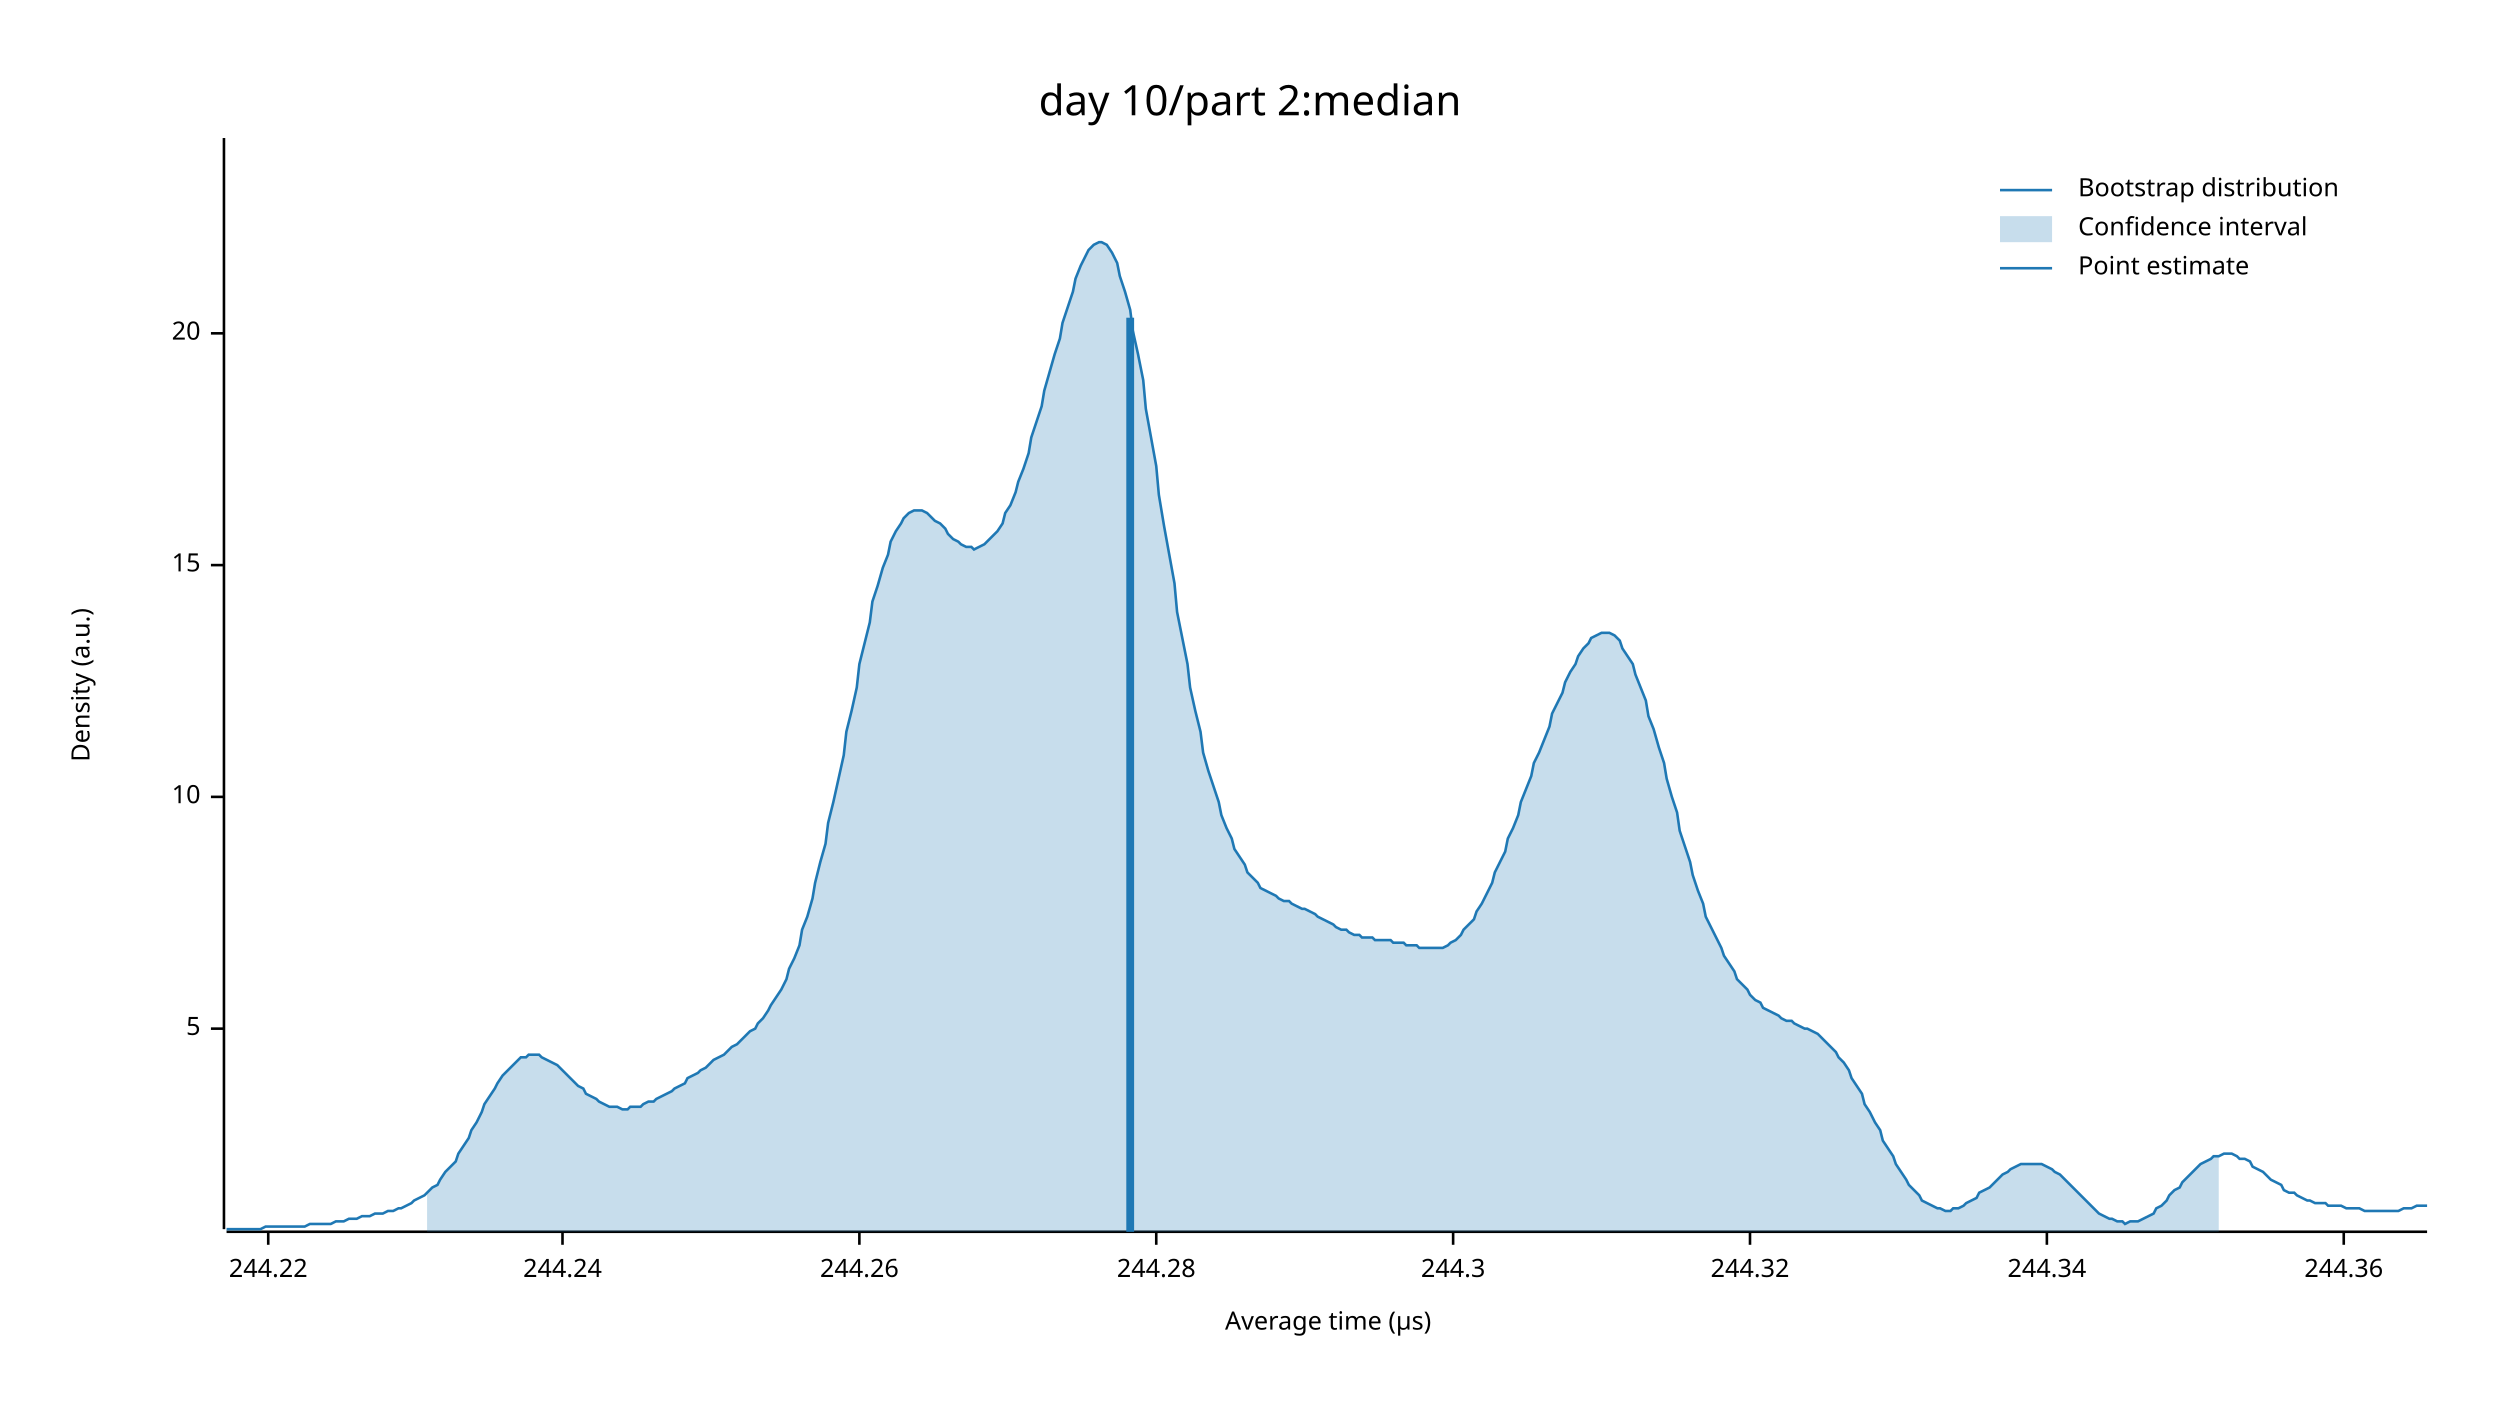
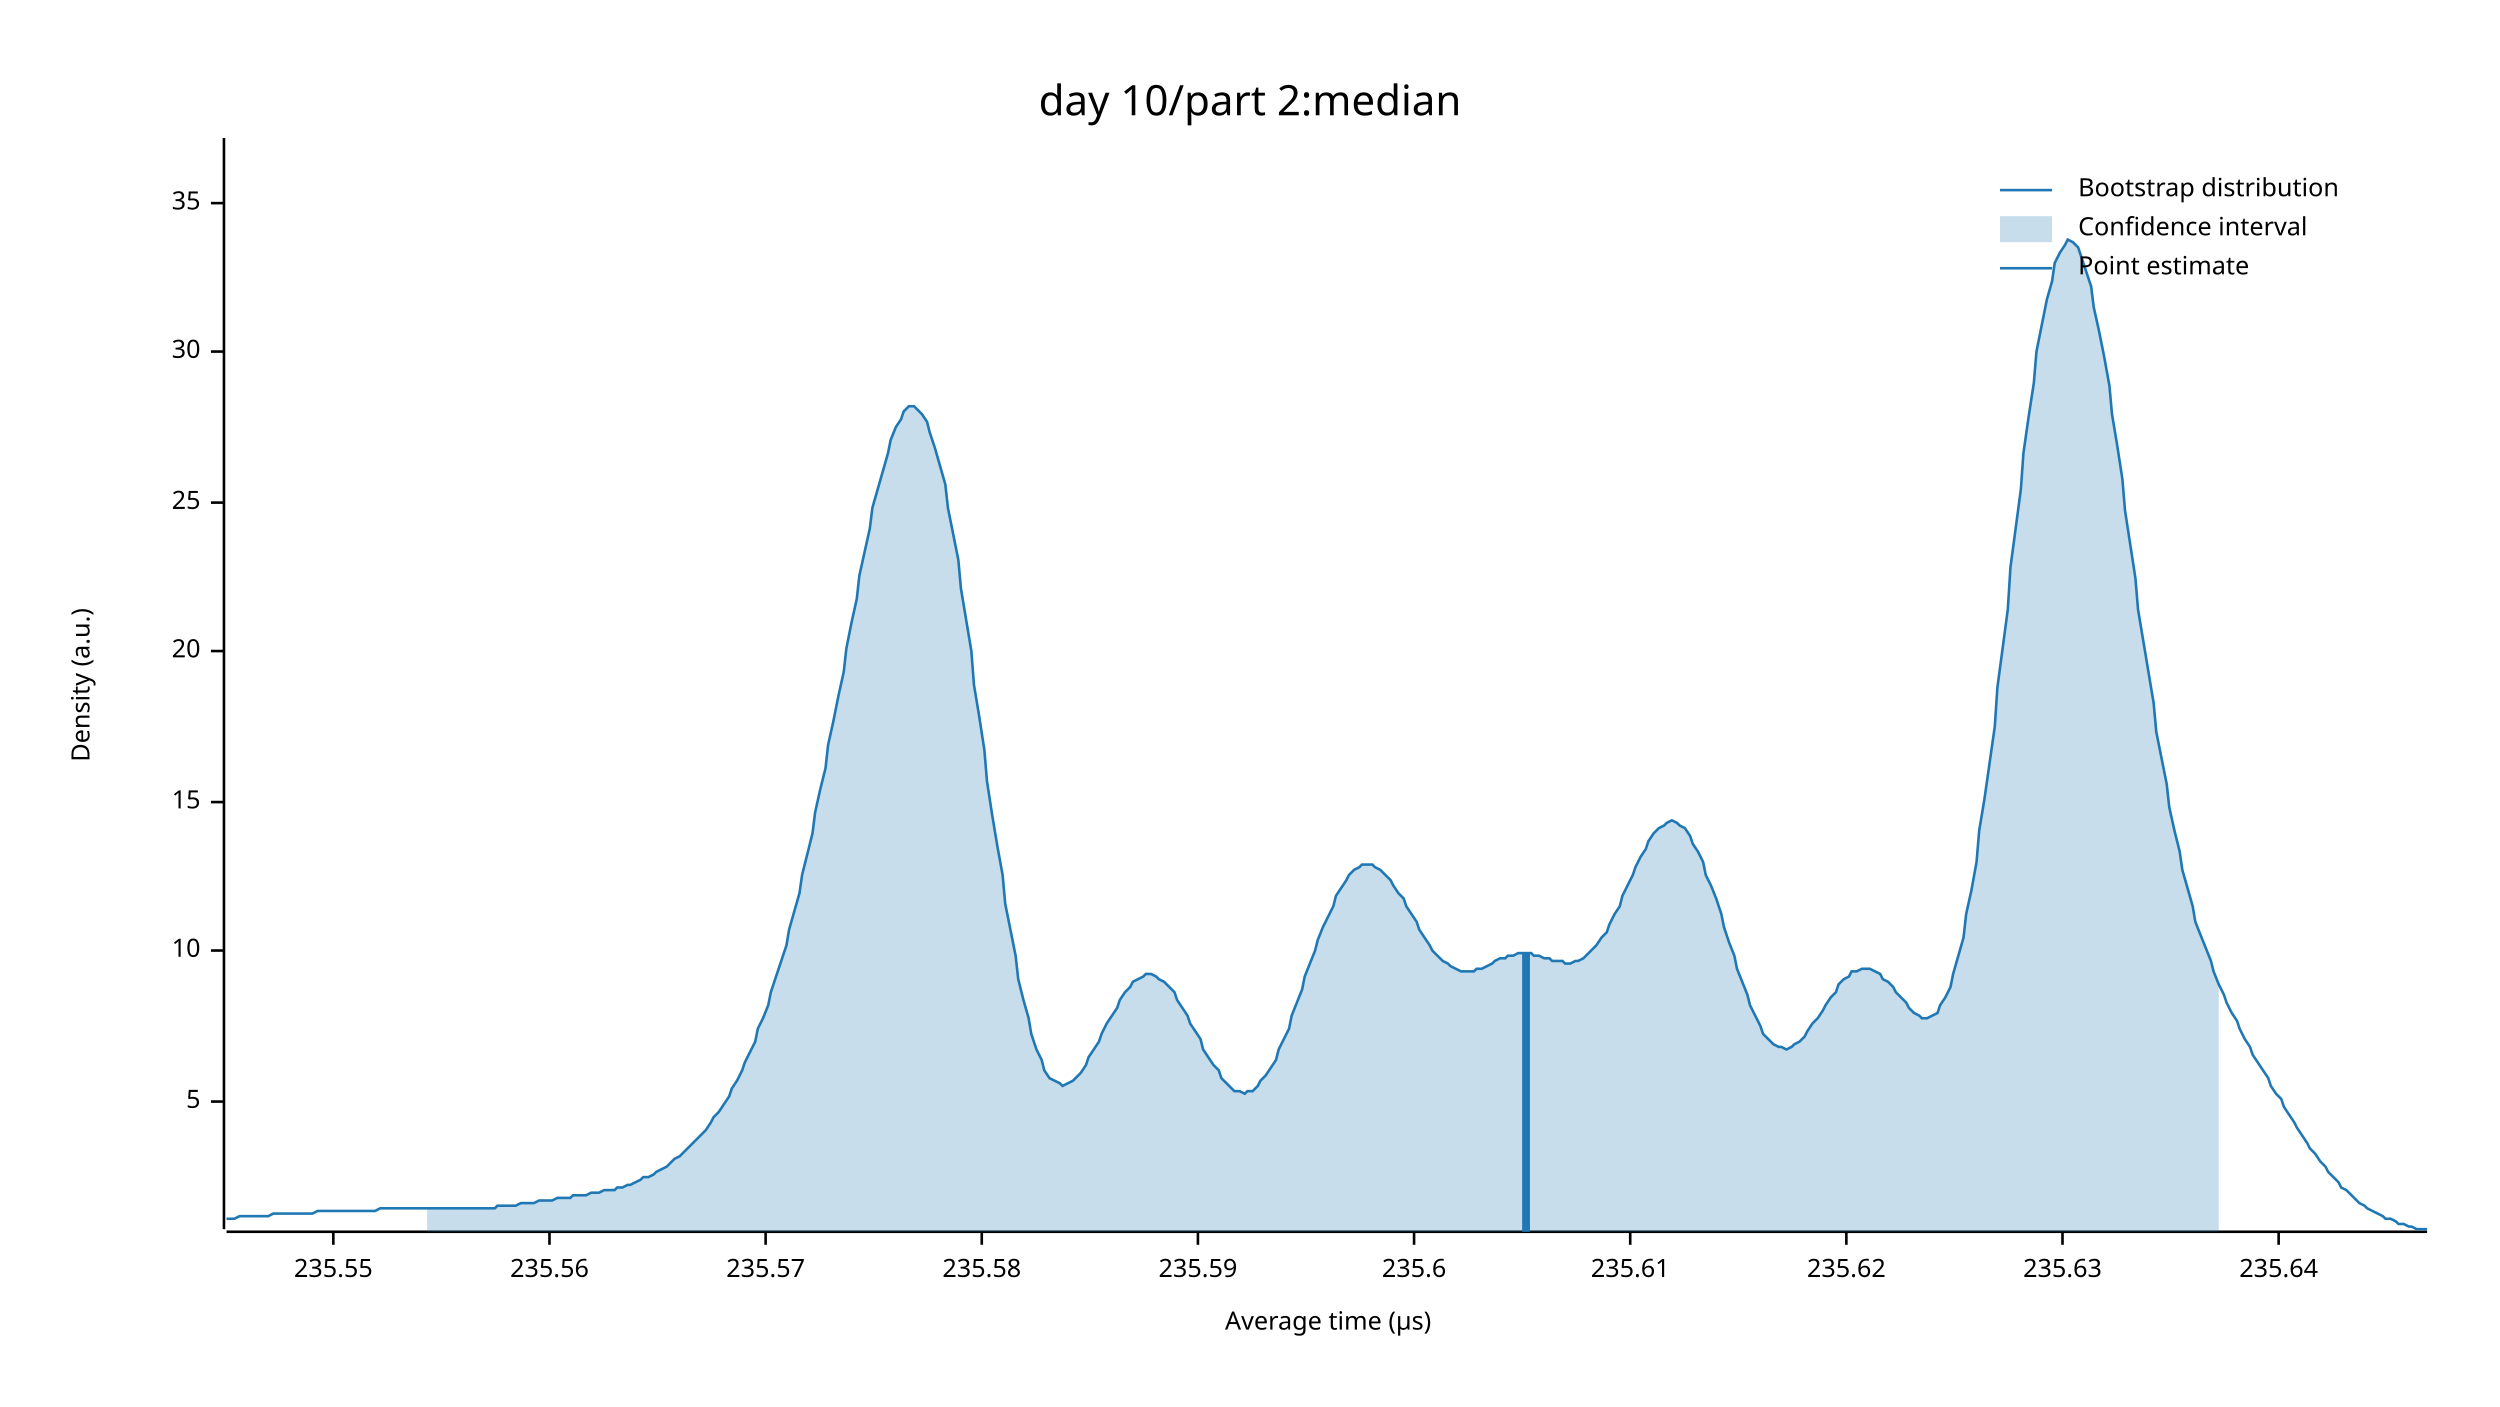
<svg xmlns="http://www.w3.org/2000/svg" width="960" height="540" viewBox="0 0 960 540">
  <text x="480" y="32" dy="0.76em" text-anchor="middle" font-family="sans-serif" font-size="16.129" opacity="1" fill="#000000">
day 10/part 2:median
</text>
  <text x="27" y="263" dy="0.76em" text-anchor="middle" font-family="sans-serif" font-size="9.677" opacity="1" fill="#000000" transform="rotate(270, 27, 263)">
Density (a.u.)
</text>
  <text x="510" y="513" dy="-0.5ex" text-anchor="middle" font-family="sans-serif" font-size="9.677" opacity="1" fill="#000000">
Average time (µs)
</text>
  <polyline fill="none" opacity="1" stroke="#000000" stroke-width="1" points="86,53 86,472 " />
-   <text x="77" y="395" dy="0.5ex" text-anchor="end" font-family="sans-serif" font-size="9.677" opacity="1" fill="#000000">
+   <text x="77" y="423" dy="0.5ex" text-anchor="end" font-family="sans-serif" font-size="9.677" opacity="1" fill="#000000">
5
</text>
-   <polyline fill="none" opacity="1" stroke="#000000" stroke-width="1" points="81,395 86,395 " />
-   <text x="77" y="306" dy="0.5ex" text-anchor="end" font-family="sans-serif" font-size="9.677" opacity="1" fill="#000000">
+   <polyline fill="none" opacity="1" stroke="#000000" stroke-width="1" points="81,423 86,423 " />
+   <text x="77" y="365" dy="0.5ex" text-anchor="end" font-family="sans-serif" font-size="9.677" opacity="1" fill="#000000">
10
</text>
-   <polyline fill="none" opacity="1" stroke="#000000" stroke-width="1" points="81,306 86,306 " />
-   <text x="77" y="217" dy="0.5ex" text-anchor="end" font-family="sans-serif" font-size="9.677" opacity="1" fill="#000000">
+   <polyline fill="none" opacity="1" stroke="#000000" stroke-width="1" points="81,365 86,365 " />
+   <text x="77" y="308" dy="0.5ex" text-anchor="end" font-family="sans-serif" font-size="9.677" opacity="1" fill="#000000">
15
</text>
-   <polyline fill="none" opacity="1" stroke="#000000" stroke-width="1" points="81,217 86,217 " />
-   <text x="77" y="128" dy="0.5ex" text-anchor="end" font-family="sans-serif" font-size="9.677" opacity="1" fill="#000000">
+   <polyline fill="none" opacity="1" stroke="#000000" stroke-width="1" points="81,308 86,308 " />
+   <text x="77" y="250" dy="0.5ex" text-anchor="end" font-family="sans-serif" font-size="9.677" opacity="1" fill="#000000">
20
</text>
-   <polyline fill="none" opacity="1" stroke="#000000" stroke-width="1" points="81,128 86,128 " />
+   <polyline fill="none" opacity="1" stroke="#000000" stroke-width="1" points="81,250 86,250 " />
+   <text x="77" y="193" dy="0.5ex" text-anchor="end" font-family="sans-serif" font-size="9.677" opacity="1" fill="#000000">
+ 25
+ </text>
+   <polyline fill="none" opacity="1" stroke="#000000" stroke-width="1" points="81,193 86,193 " />
+   <text x="77" y="135" dy="0.5ex" text-anchor="end" font-family="sans-serif" font-size="9.677" opacity="1" fill="#000000">
+ 30
+ </text>
+   <polyline fill="none" opacity="1" stroke="#000000" stroke-width="1" points="81,135 86,135 " />
+   <text x="77" y="78" dy="0.5ex" text-anchor="end" font-family="sans-serif" font-size="9.677" opacity="1" fill="#000000">
+ 35
+ </text>
+   <polyline fill="none" opacity="1" stroke="#000000" stroke-width="1" points="81,78 86,78 " />
  <polyline fill="none" opacity="1" stroke="#000000" stroke-width="1" points="87,473 932,473 " />
-   <text x="103" y="483" dy="0.76em" text-anchor="middle" font-family="sans-serif" font-size="9.677" opacity="1" fill="#000000">
- 244.22
+   <text x="128" y="483" dy="0.76em" text-anchor="middle" font-family="sans-serif" font-size="9.677" opacity="1" fill="#000000">
+ 235.55
</text>
-   <polyline fill="none" opacity="1" stroke="#000000" stroke-width="1" points="103,473 103,478 " />
-   <text x="216" y="483" dy="0.76em" text-anchor="middle" font-family="sans-serif" font-size="9.677" opacity="1" fill="#000000">
- 244.24
+   <polyline fill="none" opacity="1" stroke="#000000" stroke-width="1" points="128,473 128,478 " />
+   <text x="211" y="483" dy="0.76em" text-anchor="middle" font-family="sans-serif" font-size="9.677" opacity="1" fill="#000000">
+ 235.56
</text>
-   <polyline fill="none" opacity="1" stroke="#000000" stroke-width="1" points="216,473 216,478 " />
-   <text x="330" y="483" dy="0.76em" text-anchor="middle" font-family="sans-serif" font-size="9.677" opacity="1" fill="#000000">
- 244.26
+   <polyline fill="none" opacity="1" stroke="#000000" stroke-width="1" points="211,473 211,478 " />
+   <text x="294" y="483" dy="0.76em" text-anchor="middle" font-family="sans-serif" font-size="9.677" opacity="1" fill="#000000">
+ 235.57
</text>
-   <polyline fill="none" opacity="1" stroke="#000000" stroke-width="1" points="330,473 330,478 " />
-   <text x="444" y="483" dy="0.76em" text-anchor="middle" font-family="sans-serif" font-size="9.677" opacity="1" fill="#000000">
- 244.28
+   <polyline fill="none" opacity="1" stroke="#000000" stroke-width="1" points="294,473 294,478 " />
+   <text x="377" y="483" dy="0.76em" text-anchor="middle" font-family="sans-serif" font-size="9.677" opacity="1" fill="#000000">
+ 235.58
</text>
-   <polyline fill="none" opacity="1" stroke="#000000" stroke-width="1" points="444,473 444,478 " />
-   <text x="558" y="483" dy="0.76em" text-anchor="middle" font-family="sans-serif" font-size="9.677" opacity="1" fill="#000000">
- 244.3
+   <polyline fill="none" opacity="1" stroke="#000000" stroke-width="1" points="377,473 377,478 " />
+   <text x="460" y="483" dy="0.76em" text-anchor="middle" font-family="sans-serif" font-size="9.677" opacity="1" fill="#000000">
+ 235.59
</text>
-   <polyline fill="none" opacity="1" stroke="#000000" stroke-width="1" points="558,473 558,478 " />
-   <text x="672" y="483" dy="0.76em" text-anchor="middle" font-family="sans-serif" font-size="9.677" opacity="1" fill="#000000">
- 244.32
+   <polyline fill="none" opacity="1" stroke="#000000" stroke-width="1" points="460,473 460,478 " />
+   <text x="543" y="483" dy="0.76em" text-anchor="middle" font-family="sans-serif" font-size="9.677" opacity="1" fill="#000000">
+ 235.6
</text>
-   <polyline fill="none" opacity="1" stroke="#000000" stroke-width="1" points="672,473 672,478 " />
-   <text x="786" y="483" dy="0.76em" text-anchor="middle" font-family="sans-serif" font-size="9.677" opacity="1" fill="#000000">
- 244.34
+   <polyline fill="none" opacity="1" stroke="#000000" stroke-width="1" points="543,473 543,478 " />
+   <text x="626" y="483" dy="0.76em" text-anchor="middle" font-family="sans-serif" font-size="9.677" opacity="1" fill="#000000">
+ 235.61
</text>
-   <polyline fill="none" opacity="1" stroke="#000000" stroke-width="1" points="786,473 786,478 " />
-   <text x="900" y="483" dy="0.76em" text-anchor="middle" font-family="sans-serif" font-size="9.677" opacity="1" fill="#000000">
- 244.36
+   <polyline fill="none" opacity="1" stroke="#000000" stroke-width="1" points="626,473 626,478 " />
+   <text x="709" y="483" dy="0.76em" text-anchor="middle" font-family="sans-serif" font-size="9.677" opacity="1" fill="#000000">
+ 235.62
</text>
-   <polyline fill="none" opacity="1" stroke="#000000" stroke-width="1" points="900,473 900,478 " />
-   <polyline fill="none" opacity="1" stroke="#1F78B4" stroke-width="1" points="87,472 88,472 90,472 92,472 93,472 95,472 97,472 98,472 100,472 102,471 103,471 105,471 107,471 109,471 110,471 112,471 114,471 115,471 117,471 119,470 120,470 122,470 124,470 125,470 127,470 129,469 131,469 132,469 134,468 136,468 137,468 139,467 141,467 142,467 144,466 146,466 147,466 149,465 151,465 153,464 154,464 156,463 158,462 159,461 161,460 163,459 164,458 166,456 168,455 169,453 171,450 173,448 175,446 176,443 178,440 180,437 181,434 183,431 185,427 186,424 188,421 190,418 191,416 193,413 195,411 197,409 198,408 200,406 202,406 203,405 205,405 207,405 208,406 210,407 212,408 214,409 215,410 217,412 219,414 220,415 222,417 224,418 225,420 227,421 229,422 230,423 232,424 234,425 236,425 237,425 239,426 241,426 242,425 244,425 246,425 247,424 249,423 251,423 252,422 254,421 256,420 258,419 259,418 261,417 263,416 264,414 266,413 268,412 269,411 271,410 273,408 274,407 276,406 278,405 280,403 281,402 283,401 285,399 286,398 288,396 290,395 291,393 293,391 295,388 296,386 298,383 300,380 302,376 303,372 305,368 307,363 308,357 310,352 312,345 313,339 315,331 317,324 318,316 320,308 322,299 324,290 325,281 327,273 329,264 330,255 332,247 334,239 335,231 337,225 339,218 341,213 342,208 344,204 346,201 347,199 349,197 351,196 352,196 354,196 356,197 357,198 359,200 361,201 363,203 364,205 366,207 368,208 369,209 371,210 373,210 374,211 376,210 378,209 379,208 381,206 383,204 385,201 386,197 388,194 390,189 391,185 393,180 395,174 396,168 398,162 400,156 401,150 403,143 405,136 407,130 408,124 410,118 412,112 413,107 415,102 417,98 418,96 420,94 422,93 423,93 425,94 427,97 429,101 430,106 432,112 434,119 435,127 437,136 439,146 440,157 442,168 444,179 445,190 447,202 449,213 451,224 452,235 454,245 456,255 457,264 459,273 461,281 462,289 464,296 466,302 468,308 469,313 471,318 473,322 474,326 476,329 478,332 479,335 481,337 483,339 484,341 486,342 488,343 490,344 491,345 493,346 495,346 496,347 498,348 500,349 501,349 503,350 505,351 506,352 508,353 510,354 512,355 513,356 515,357 517,357 518,358 520,359 522,359 523,360 525,360 527,360 528,361 530,361 532,361 534,361 535,362 537,362 539,362 540,363 542,363 544,363 545,364 547,364 549,364 550,364 552,364 554,364 556,363 557,362 559,361 561,359 562,357 564,355 566,353 567,350 569,347 571,343 573,339 574,335 576,331 578,327 579,322 581,318 583,313 584,308 586,303 588,298 589,293 591,289 593,284 595,279 596,274 598,270 600,266 601,262 603,258 605,255 606,252 608,249 610,247 611,245 613,244 615,243 617,243 618,243 620,244 622,246 623,249 625,252 627,255 628,259 630,264 632,269 633,275 635,280 637,287 639,293 640,299 642,306 644,312 645,319 647,325 649,331 650,336 652,342 654,347 655,352 657,356 659,360 661,364 662,367 664,370 666,373 667,376 669,378 671,380 672,382 674,384 676,385 677,387 679,388 681,389 683,390 684,391 686,392 688,392 689,393 691,394 693,395 694,395 696,396 698,397 700,399 701,400 703,402 705,404 706,406 708,408 710,411 711,414 713,417 715,420 716,424 718,427 720,431 722,434 723,438 725,441 727,444 728,447 730,450 732,453 733,455 735,457 737,459 738,461 740,462 742,463 744,464 745,464 747,465 749,465 750,464 752,464 754,463 755,462 757,461 759,460 760,458 762,457 764,456 766,454 767,453 769,451 771,450 772,449 774,448 776,447 777,447 779,447 781,447 782,447 784,447 786,448 788,449 789,450 791,451 793,453 794,454 796,456 798,458 799,459 801,461 803,463 804,464 806,466 808,467 810,468 811,468 813,469 815,469 816,470 818,469 820,469 821,469 823,468 825,467 827,466 828,464 830,463 832,461 833,459 835,457 837,456 838,454 840,452 842,450 843,449 845,447 847,446 849,445 850,444 852,444 854,443 855,443 857,443 859,444 860,445 862,445 864,446 865,448 867,449 869,450 871,452 872,453 874,454 876,455 877,457 879,458 881,458 882,459 884,460 886,461 887,461 889,462 891,462 893,462 894,463 896,463 898,463 899,463 901,464 903,464 904,464 906,464 908,465 909,465 911,465 913,465 915,465 916,465 918,465 920,465 921,465 923,464 925,464 926,464 928,463 930,463 932,463 " />
-   <polygon opacity="0.25" fill="#1F78B4" points="164,458 166,456 168,455 169,453 171,450 173,448 175,446 176,443 178,440 180,437 181,434 183,431 185,427 186,424 188,421 190,418 191,416 193,413 195,411 197,409 198,408 200,406 202,406 203,405 205,405 207,405 208,406 210,407 212,408 214,409 215,410 217,412 219,414 220,415 222,417 224,418 225,420 227,421 229,422 230,423 232,424 234,425 236,425 237,425 239,426 241,426 242,425 244,425 246,425 247,424 249,423 251,423 252,422 254,421 256,420 258,419 259,418 261,417 263,416 264,414 266,413 268,412 269,411 271,410 273,408 274,407 276,406 278,405 280,403 281,402 283,401 285,399 286,398 288,396 290,395 291,393 293,391 295,388 296,386 298,383 300,380 302,376 303,372 305,368 307,363 308,357 310,352 312,345 313,339 315,331 317,324 318,316 320,308 322,299 324,290 325,281 327,273 329,264 330,255 332,247 334,239 335,231 337,225 339,218 341,213 342,208 344,204 346,201 347,199 349,197 351,196 352,196 354,196 356,197 357,198 359,200 361,201 363,203 364,205 366,207 368,208 369,209 371,210 373,210 374,211 376,210 378,209 379,208 381,206 383,204 385,201 386,197 388,194 390,189 391,185 393,180 395,174 396,168 398,162 400,156 401,150 403,143 405,136 407,130 408,124 410,118 412,112 413,107 415,102 417,98 418,96 420,94 422,93 423,93 425,94 427,97 429,101 430,106 432,112 434,119 435,127 437,136 439,146 440,157 442,168 444,179 445,190 447,202 449,213 451,224 452,235 454,245 456,255 457,264 459,273 461,281 462,289 464,296 466,302 468,308 469,313 471,318 473,322 474,326 476,329 478,332 479,335 481,337 483,339 484,341 486,342 488,343 490,344 491,345 493,346 495,346 496,347 498,348 500,349 501,349 503,350 505,351 506,352 508,353 510,354 512,355 513,356 515,357 517,357 518,358 520,359 522,359 523,360 525,360 527,360 528,361 530,361 532,361 534,361 535,362 537,362 539,362 540,363 542,363 544,363 545,364 547,364 549,364 550,364 552,364 554,364 556,363 557,362 559,361 561,359 562,357 564,355 566,353 567,350 569,347 571,343 573,339 574,335 576,331 578,327 579,322 581,318 583,313 584,308 586,303 588,298 589,293 591,289 593,284 595,279 596,274 598,270 600,266 601,262 603,258 605,255 606,252 608,249 610,247 611,245 613,244 615,243 617,243 618,243 620,244 622,246 623,249 625,252 627,255 628,259 630,264 632,269 633,275 635,280 637,287 639,293 640,299 642,306 644,312 645,319 647,325 649,331 650,336 652,342 654,347 655,352 657,356 659,360 661,364 662,367 664,370 666,373 667,376 669,378 671,380 672,382 674,384 676,385 677,387 679,388 681,389 683,390 684,391 686,392 688,392 689,393 691,394 693,395 694,395 696,396 698,397 700,399 701,400 703,402 705,404 706,406 708,408 710,411 711,414 713,417 715,420 716,424 718,427 720,431 722,434 723,438 725,441 727,444 728,447 730,450 732,453 733,455 735,457 737,459 738,461 740,462 742,463 744,464 745,464 747,465 749,465 750,464 752,464 754,463 755,462 757,461 759,460 760,458 762,457 764,456 766,454 767,453 769,451 771,450 772,449 774,448 776,447 777,447 779,447 781,447 782,447 784,447 786,448 788,449 789,450 791,451 793,453 794,454 796,456 798,458 799,459 801,461 803,463 804,464 806,466 808,467 810,468 811,468 813,469 815,469 816,470 818,469 820,469 821,469 823,468 825,467 827,466 828,464 830,463 832,461 833,459 835,457 837,456 838,454 840,452 842,450 843,449 845,447 847,446 849,445 850,444 852,444 852,473 164,473 " />
-   <polyline fill="none" opacity="1" stroke="#1F78B4" stroke-width="3" points="434,473 434,122 " />
+   <polyline fill="none" opacity="1" stroke="#000000" stroke-width="1" points="709,473 709,478 " />
+   <text x="792" y="483" dy="0.76em" text-anchor="middle" font-family="sans-serif" font-size="9.677" opacity="1" fill="#000000">
+ 235.63
+ </text>
+   <polyline fill="none" opacity="1" stroke="#000000" stroke-width="1" points="792,473 792,478 " />
+   <text x="875" y="483" dy="0.76em" text-anchor="middle" font-family="sans-serif" font-size="9.677" opacity="1" fill="#000000">
+ 235.64
+ </text>
+   <polyline fill="none" opacity="1" stroke="#000000" stroke-width="1" points="875,473 875,478 " />
+   <polyline fill="none" opacity="1" stroke="#1F78B4" stroke-width="1" points="87,468 88,468 90,468 92,467 93,467 95,467 97,467 98,467 100,467 102,467 103,467 105,466 107,466 109,466 110,466 112,466 114,466 115,466 117,466 119,466 120,466 122,465 124,465 125,465 127,465 129,465 131,465 132,465 134,465 136,465 137,465 139,465 141,465 142,465 144,465 146,464 147,464 149,464 151,464 153,464 154,464 156,464 158,464 159,464 161,464 163,464 164,464 166,464 168,464 169,464 171,464 173,464 175,464 176,464 178,464 180,464 181,464 183,464 185,464 186,464 188,464 190,464 191,463 193,463 195,463 197,463 198,463 200,462 202,462 203,462 205,462 207,461 208,461 210,461 212,461 214,460 215,460 217,460 219,460 220,459 222,459 224,459 225,459 227,458 229,458 230,458 232,457 234,457 236,457 237,456 239,456 241,455 242,455 244,454 246,453 247,452 249,452 251,451 252,450 254,449 256,448 258,446 259,445 261,444 263,442 264,441 266,439 268,437 269,436 271,434 273,431 274,429 276,427 278,424 280,421 281,418 283,415 285,411 286,408 288,404 290,400 291,395 293,391 295,386 296,381 298,375 300,369 302,363 303,357 305,350 307,343 308,336 310,328 312,320 313,312 315,303 317,295 318,286 320,277 322,267 324,258 325,249 327,239 329,230 330,221 332,212 334,203 335,195 337,188 339,181 341,174 342,169 344,164 346,161 347,158 349,156 351,156 352,157 354,159 356,162 357,166 359,172 361,179 363,186 364,195 366,205 368,215 369,226 371,238 373,250 374,263 376,275 378,288 379,300 381,313 383,325 385,336 386,347 388,357 390,367 391,376 393,384 395,391 396,397 398,403 400,407 401,411 403,414 405,415 407,416 408,417 410,416 412,415 413,414 415,412 417,409 418,406 420,403 422,400 423,397 425,393 427,390 429,387 430,384 432,381 434,379 435,377 437,376 439,375 440,374 442,374 444,375 445,376 447,377 449,379 451,381 452,384 454,387 456,390 457,393 459,396 461,399 462,403 464,406 466,409 468,411 469,414 471,416 473,418 474,419 476,419 478,420 479,419 481,419 483,417 484,415 486,413 488,410 490,407 491,403 493,399 495,395 496,390 498,385 500,380 501,375 503,370 505,365 506,361 508,356 510,352 512,348 513,344 515,341 517,338 518,336 520,334 522,333 523,332 525,332 527,332 528,333 530,334 532,336 534,338 535,340 537,343 539,345 540,348 542,351 544,354 545,357 547,360 549,363 550,365 552,367 554,369 556,370 557,371 559,372 561,373 562,373 564,373 566,373 567,372 569,372 571,371 573,370 574,369 576,368 578,368 579,367 581,367 583,366 584,366 586,366 588,366 589,367 591,367 593,368 595,368 596,369 598,369 600,369 601,370 603,370 605,369 606,369 608,368 610,366 611,365 613,363 615,360 617,358 618,355 620,351 622,348 623,344 625,340 627,336 628,333 630,329 632,326 633,323 635,320 637,318 639,317 640,316 642,315 644,316 645,317 647,318 649,321 650,324 652,327 654,331 655,336 657,340 659,345 661,351 662,356 664,362 666,367 667,372 669,377 671,382 672,386 674,390 676,394 677,397 679,399 681,401 683,402 684,402 686,403 688,402 689,401 691,400 693,398 694,396 696,393 698,391 700,388 701,386 703,383 705,381 706,378 708,376 710,375 711,373 713,373 715,372 716,372 718,372 720,373 722,374 723,376 725,377 727,379 728,381 730,383 732,385 733,387 735,389 737,390 738,391 740,391 742,390 744,389 745,386 747,383 749,379 750,374 752,367 754,360 755,351 757,342 759,331 760,319 762,307 764,293 766,279 767,264 769,249 771,234 772,218 774,203 776,188 777,174 779,160 781,147 782,135 784,125 786,115 788,108 789,101 791,97 793,94 794,92 796,93 798,95 799,98 801,104 803,110 804,118 806,127 808,137 810,148 811,159 813,171 815,184 816,196 818,209 820,222 821,234 823,246 825,258 827,270 828,281 830,291 832,301 833,310 835,319 837,327 838,334 840,341 842,348 843,354 845,359 847,364 849,369 850,373 852,378 854,382 855,385 857,389 859,392 860,395 862,399 864,402 865,405 867,408 869,411 871,414 872,417 874,420 876,422 877,425 879,428 881,431 882,433 884,436 886,439 887,441 889,443 891,446 893,448 894,450 896,452 898,454 899,456 901,457 903,459 904,460 906,462 908,463 909,464 911,465 913,466 915,467 916,468 918,468 920,469 921,470 923,470 925,471 926,471 928,472 930,472 932,472 " />
+   <polygon opacity="0.25" fill="#1F78B4" points="164,464 166,464 168,464 169,464 171,464 173,464 175,464 176,464 178,464 180,464 181,464 183,464 185,464 186,464 188,464 190,464 191,463 193,463 195,463 197,463 198,463 200,462 202,462 203,462 205,462 207,461 208,461 210,461 212,461 214,460 215,460 217,460 219,460 220,459 222,459 224,459 225,459 227,458 229,458 230,458 232,457 234,457 236,457 237,456 239,456 241,455 242,455 244,454 246,453 247,452 249,452 251,451 252,450 254,449 256,448 258,446 259,445 261,444 263,442 264,441 266,439 268,437 269,436 271,434 273,431 274,429 276,427 278,424 280,421 281,418 283,415 285,411 286,408 288,404 290,400 291,395 293,391 295,386 296,381 298,375 300,369 302,363 303,357 305,350 307,343 308,336 310,328 312,320 313,312 315,303 317,295 318,286 320,277 322,267 324,258 325,249 327,239 329,230 330,221 332,212 334,203 335,195 337,188 339,181 341,174 342,169 344,164 346,161 347,158 349,156 351,156 352,157 354,159 356,162 357,166 359,172 361,179 363,186 364,195 366,205 368,215 369,226 371,238 373,250 374,263 376,275 378,288 379,300 381,313 383,325 385,336 386,347 388,357 390,367 391,376 393,384 395,391 396,397 398,403 400,407 401,411 403,414 405,415 407,416 408,417 410,416 412,415 413,414 415,412 417,409 418,406 420,403 422,400 423,397 425,393 427,390 429,387 430,384 432,381 434,379 435,377 437,376 439,375 440,374 442,374 444,375 445,376 447,377 449,379 451,381 452,384 454,387 456,390 457,393 459,396 461,399 462,403 464,406 466,409 468,411 469,414 471,416 473,418 474,419 476,419 478,420 479,419 481,419 483,417 484,415 486,413 488,410 490,407 491,403 493,399 495,395 496,390 498,385 500,380 501,375 503,370 505,365 506,361 508,356 510,352 512,348 513,344 515,341 517,338 518,336 520,334 522,333 523,332 525,332 527,332 528,333 530,334 532,336 534,338 535,340 537,343 539,345 540,348 542,351 544,354 545,357 547,360 549,363 550,365 552,367 554,369 556,370 557,371 559,372 561,373 562,373 564,373 566,373 567,372 569,372 571,371 573,370 574,369 576,368 578,368 579,367 581,367 583,366 584,366 586,366 588,366 589,367 591,367 593,368 595,368 596,369 598,369 600,369 601,370 603,370 605,369 606,369 608,368 610,366 611,365 613,363 615,360 617,358 618,355 620,351 622,348 623,344 625,340 627,336 628,333 630,329 632,326 633,323 635,320 637,318 639,317 640,316 642,315 644,316 645,317 647,318 649,321 650,324 652,327 654,331 655,336 657,340 659,345 661,351 662,356 664,362 666,367 667,372 669,377 671,382 672,386 674,390 676,394 677,397 679,399 681,401 683,402 684,402 686,403 688,402 689,401 691,400 693,398 694,396 696,393 698,391 700,388 701,386 703,383 705,381 706,378 708,376 710,375 711,373 713,373 715,372 716,372 718,372 720,373 722,374 723,376 725,377 727,379 728,381 730,383 732,385 733,387 735,389 737,390 738,391 740,391 742,390 744,389 745,386 747,383 749,379 750,374 752,367 754,360 755,351 757,342 759,331 760,319 762,307 764,293 766,279 767,264 769,249 771,234 772,218 774,203 776,188 777,174 779,160 781,147 782,135 784,125 786,115 788,108 789,101 791,97 793,94 794,92 796,93 798,95 799,98 801,104 803,110 804,118 806,127 808,137 810,148 811,159 813,171 815,184 816,196 818,209 820,222 821,234 823,246 825,258 827,270 828,281 830,291 832,301 833,310 835,319 837,327 838,334 840,341 842,348 843,354 845,359 847,364 849,369 850,373 852,378 852,473 164,473 " />
+   <polyline fill="none" opacity="1" stroke="#1F78B4" stroke-width="3" points="586,473 586,366 " />
  <text x="798" y="68" dy="0.76em" text-anchor="start" font-family="sans-serif" font-size="9.677" opacity="1" fill="#000000">
Bootstrap distribution
</text>
  <text x="798" y="83" dy="0.76em" text-anchor="start" font-family="sans-serif" font-size="9.677" opacity="1" fill="#000000">
Confidence interval
</text>
  <text x="798" y="98" dy="0.76em" text-anchor="start" font-family="sans-serif" font-size="9.677" opacity="1" fill="#000000">
Point estimate
</text>
  <polyline fill="none" opacity="1" stroke="#1F78B4" stroke-width="1" points="768,73 788,73 " />
  <rect x="768" y="83" width="20" height="10" opacity="0.25" fill="#1F78B4" stroke="none" />
  <polyline fill="none" opacity="1" stroke="#1F78B4" stroke-width="1" points="768,103 788,103 " />
</svg>
